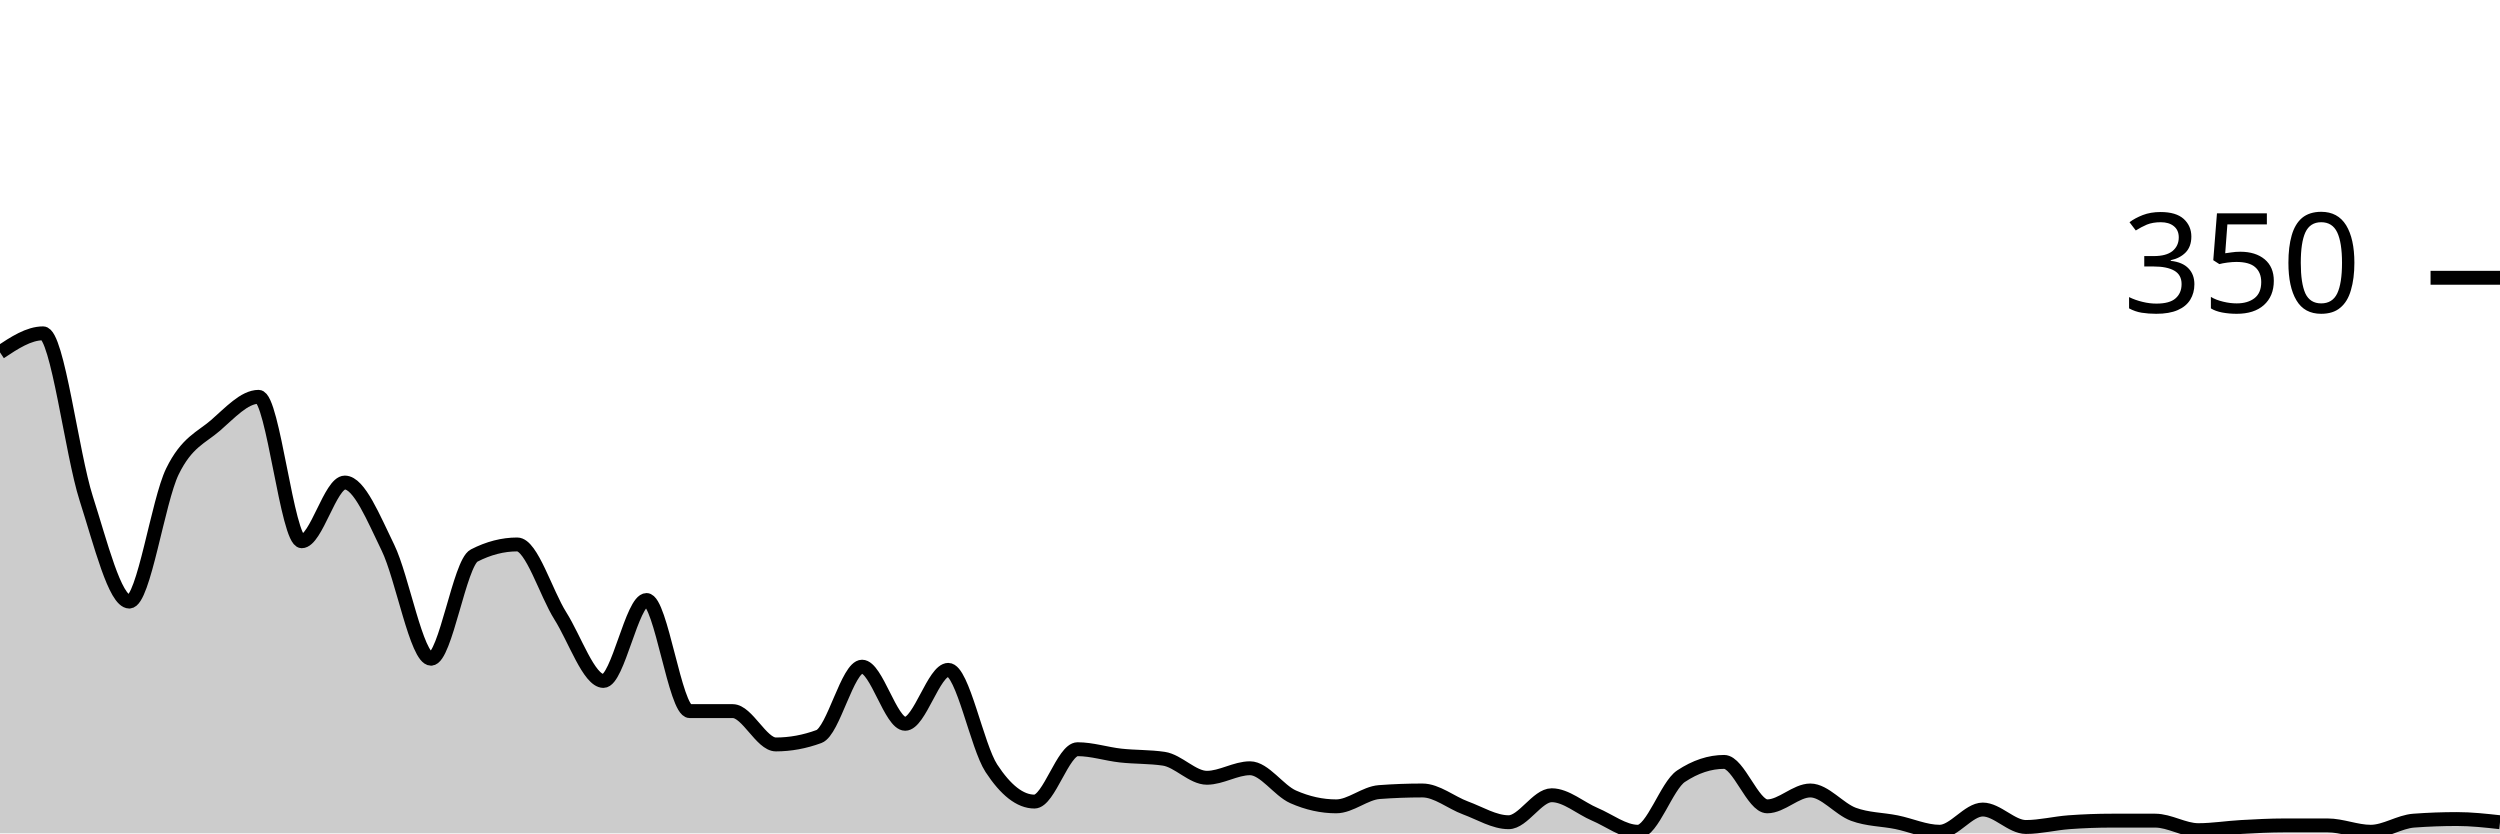
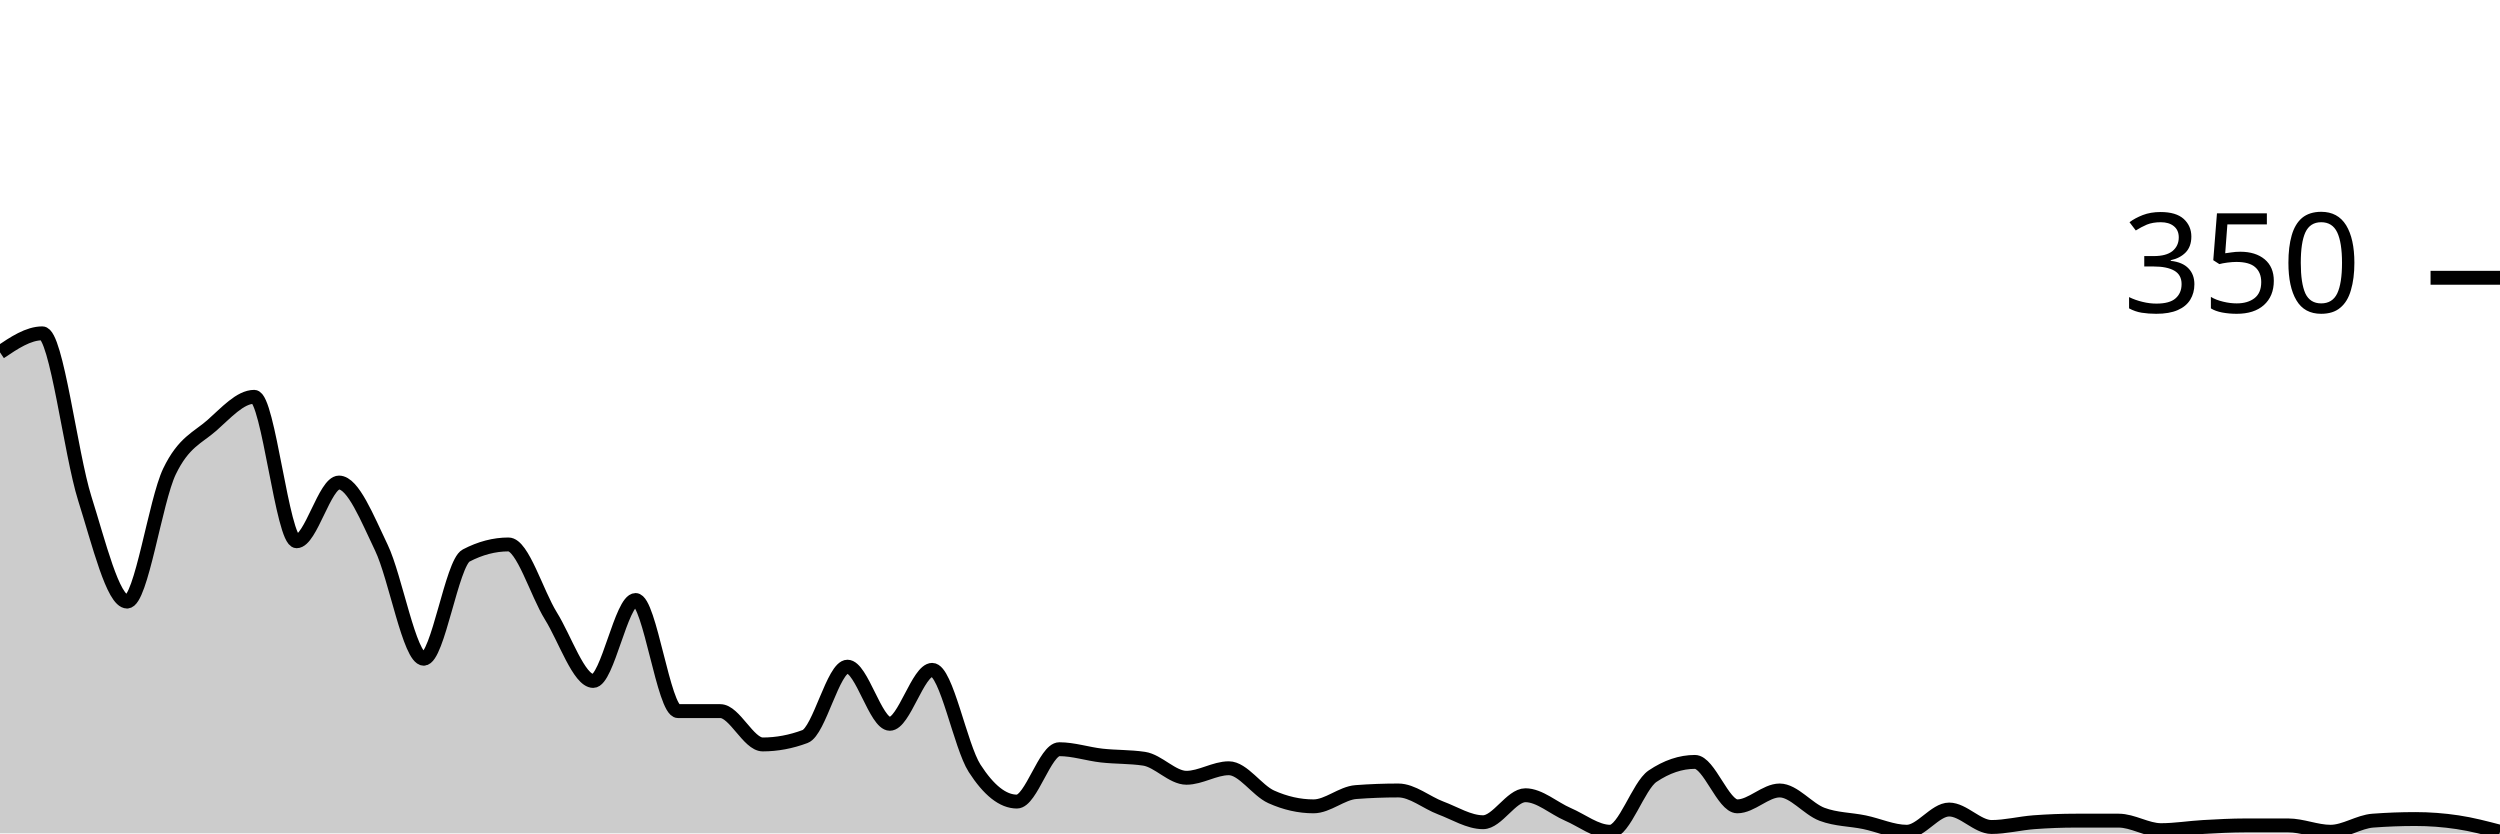
<svg xmlns="http://www.w3.org/2000/svg" viewBox="0 0 180 60">
  <g transform="translate(0,20)">
-     <path class="area" fill="rgba(0, 0, 0, 0.2)" d="M0,5.371C1.034,4.686,2.069,4,3.103,4C4.138,4,5.172,12.667,6.207,15.886C7.241,19.105,8.276,23.314,9.31,23.314C10.345,23.314,11.379,16.057,12.414,13.943C13.448,11.829,14.483,11.524,15.517,10.629C16.552,9.733,17.586,8.571,18.621,8.571C19.655,8.571,20.69,18.971,21.724,18.971C22.759,18.971,23.793,14.743,24.828,14.743C25.862,14.743,26.897,17.314,27.931,19.429C28.966,21.543,30,27.429,31.034,27.429C32.069,27.429,33.103,20.533,34.138,20C35.172,19.467,36.207,19.2,37.241,19.2C38.276,19.2,39.31,22.705,40.345,24.343C41.379,25.981,42.414,29.029,43.448,29.029C44.483,29.029,45.517,23.2,46.552,23.2C47.586,23.2,48.621,31.2,49.655,31.2C50.69,31.2,51.724,31.2,52.759,31.2C53.793,31.2,54.828,33.6,55.862,33.6C56.897,33.6,57.931,33.41,58.966,33.029C60,32.648,61.034,28,62.069,28C63.103,28,64.138,32.114,65.172,32.114C66.207,32.114,67.241,28.229,68.276,28.229C69.31,28.229,70.345,33.733,71.379,35.314C72.414,36.895,73.448,37.714,74.483,37.714C75.517,37.714,76.552,33.943,77.586,33.943C78.621,33.943,79.655,34.286,80.69,34.4C81.724,34.514,82.759,34.476,83.793,34.629C84.828,34.781,85.862,36,86.897,36C87.931,36,88.966,35.314,90,35.314C91.034,35.314,92.069,36.914,93.103,37.371C94.138,37.829,95.172,38.057,96.207,38.057C97.241,38.057,98.276,37.105,99.31,37.029C100.345,36.952,101.379,36.914,102.414,36.914C103.448,36.914,104.483,37.79,105.517,38.171C106.552,38.552,107.586,39.2,108.621,39.2C109.655,39.2,110.69,37.257,111.724,37.257C112.759,37.257,113.793,38.19,114.828,38.629C115.862,39.067,116.897,39.886,117.931,39.886C118.966,39.886,120,36.571,121.034,35.886C122.069,35.2,123.103,34.857,124.138,34.857C125.172,34.857,126.207,38.057,127.241,38.057C128.276,38.057,129.31,36.914,130.345,36.914C131.379,36.914,132.414,38.248,133.448,38.629C134.483,39.01,135.517,38.99,136.552,39.2C137.586,39.41,138.621,39.886,139.655,39.886C140.69,39.886,141.724,38.286,142.759,38.286C143.793,38.286,144.828,39.543,145.862,39.543C146.897,39.543,147.931,39.276,148.966,39.2C150,39.124,151.034,39.086,152.069,39.086C153.103,39.086,154.138,39.086,155.172,39.086C156.207,39.086,157.241,39.771,158.276,39.771C159.31,39.771,160.345,39.6,161.379,39.543C162.414,39.486,163.448,39.429,164.483,39.429C165.517,39.429,166.552,39.429,167.586,39.429C168.621,39.429,169.655,39.886,170.69,39.886C171.724,39.886,172.759,39.162,173.793,39.086C174.828,39.01,175.862,38.971,176.897,38.971C177.931,38.971,178.966,39.086,180,39.2L180,40C178.966,40,177.931,40,176.897,40C175.862,40,174.828,40,173.793,40C172.759,40,171.724,40,170.69,40C169.655,40,168.621,40,167.586,40C166.552,40,165.517,40,164.483,40C163.448,40,162.414,40,161.379,40C160.345,40,159.31,40,158.276,40C157.241,40,156.207,40,155.172,40C154.138,40,153.103,40,152.069,40C151.034,40,150,40,148.966,40C147.931,40,146.897,40,145.862,40C144.828,40,143.793,40,142.759,40C141.724,40,140.69,40,139.655,40C138.621,40,137.586,40,136.552,40C135.517,40,134.483,40,133.448,40C132.414,40,131.379,40,130.345,40C129.31,40,128.276,40,127.241,40C126.207,40,125.172,40,124.138,40C123.103,40,122.069,40,121.034,40C120,40,118.966,40,117.931,40C116.897,40,115.862,40,114.828,40C113.793,40,112.759,40,111.724,40C110.69,40,109.655,40,108.621,40C107.586,40,106.552,40,105.517,40C104.483,40,103.448,40,102.414,40C101.379,40,100.345,40,99.31,40C98.276,40,97.241,40,96.207,40C95.172,40,94.138,40,93.103,40C92.069,40,91.034,40,90,40C88.966,40,87.931,40,86.897,40C85.862,40,84.828,40,83.793,40C82.759,40,81.724,40,80.69,40C79.655,40,78.621,40,77.586,40C76.552,40,75.517,40,74.483,40C73.448,40,72.414,40,71.379,40C70.345,40,69.31,40,68.276,40C67.241,40,66.207,40,65.172,40C64.138,40,63.103,40,62.069,40C61.034,40,60,40,58.966,40C57.931,40,56.897,40,55.862,40C54.828,40,53.793,40,52.759,40C51.724,40,50.69,40,49.655,40C48.621,40,47.586,40,46.552,40C45.517,40,44.483,40,43.448,40C42.414,40,41.379,40,40.345,40C39.31,40,38.276,40,37.241,40C36.207,40,35.172,40,34.138,40C33.103,40,32.069,40,31.034,40C30,40,28.966,40,27.931,40C26.897,40,25.862,40,24.828,40C23.793,40,22.759,40,21.724,40C20.69,40,19.655,40,18.621,40C17.586,40,16.552,40,15.517,40C14.483,40,13.448,40,12.414,40C11.379,40,10.345,40,9.31,40C8.276,40,7.241,40,6.207,40C5.172,40,4.138,40,3.103,40C2.069,40,1.034,40,0,40Z" />
-     <path class="line" stroke="black" fill="none" d="M0,5.371C1.034,4.686,2.069,4,3.103,4C4.138,4,5.172,12.667,6.207,15.886C7.241,19.105,8.276,23.314,9.31,23.314C10.345,23.314,11.379,16.057,12.414,13.943C13.448,11.829,14.483,11.524,15.517,10.629C16.552,9.733,17.586,8.571,18.621,8.571C19.655,8.571,20.69,18.971,21.724,18.971C22.759,18.971,23.793,14.743,24.828,14.743C25.862,14.743,26.897,17.314,27.931,19.429C28.966,21.543,30,27.429,31.034,27.429C32.069,27.429,33.103,20.533,34.138,20C35.172,19.467,36.207,19.2,37.241,19.2C38.276,19.2,39.31,22.705,40.345,24.343C41.379,25.981,42.414,29.029,43.448,29.029C44.483,29.029,45.517,23.2,46.552,23.2C47.586,23.2,48.621,31.2,49.655,31.2C50.69,31.2,51.724,31.2,52.759,31.2C53.793,31.2,54.828,33.6,55.862,33.6C56.897,33.6,57.931,33.41,58.966,33.029C60,32.648,61.034,28,62.069,28C63.103,28,64.138,32.114,65.172,32.114C66.207,32.114,67.241,28.229,68.276,28.229C69.31,28.229,70.345,33.733,71.379,35.314C72.414,36.895,73.448,37.714,74.483,37.714C75.517,37.714,76.552,33.943,77.586,33.943C78.621,33.943,79.655,34.286,80.69,34.4C81.724,34.514,82.759,34.476,83.793,34.629C84.828,34.781,85.862,36,86.897,36C87.931,36,88.966,35.314,90,35.314C91.034,35.314,92.069,36.914,93.103,37.371C94.138,37.829,95.172,38.057,96.207,38.057C97.241,38.057,98.276,37.105,99.31,37.029C100.345,36.952,101.379,36.914,102.414,36.914C103.448,36.914,104.483,37.79,105.517,38.171C106.552,38.552,107.586,39.2,108.621,39.2C109.655,39.2,110.69,37.257,111.724,37.257C112.759,37.257,113.793,38.19,114.828,38.629C115.862,39.067,116.897,39.886,117.931,39.886C118.966,39.886,120,36.571,121.034,35.886C122.069,35.2,123.103,34.857,124.138,34.857C125.172,34.857,126.207,38.057,127.241,38.057C128.276,38.057,129.31,36.914,130.345,36.914C131.379,36.914,132.414,38.248,133.448,38.629C134.483,39.01,135.517,38.99,136.552,39.2C137.586,39.41,138.621,39.886,139.655,39.886C140.69,39.886,141.724,38.286,142.759,38.286C143.793,38.286,144.828,39.543,145.862,39.543C146.897,39.543,147.931,39.276,148.966,39.2C150,39.124,151.034,39.086,152.069,39.086C153.103,39.086,154.138,39.086,155.172,39.086C156.207,39.086,157.241,39.771,158.276,39.771C159.31,39.771,160.345,39.6,161.379,39.543C162.414,39.486,163.448,39.429,164.483,39.429C165.517,39.429,166.552,39.429,167.586,39.429C168.621,39.429,169.655,39.886,170.69,39.886C171.724,39.886,172.759,39.162,173.793,39.086C174.828,39.01,175.862,38.971,176.897,38.971C177.931,38.971,178.966,39.086,180,39.2" />
+     <path class="area" fill="rgba(0, 0, 0, 0.2)" d="M0,5.371C1.017,4.686,2.034,4,3.051,4C4.068,4,5.085,12.667,6.102,15.886C7.119,19.105,8.136,23.314,9.153,23.314C10.169,23.314,11.186,16.057,12.203,13.943C13.22,11.829,14.237,11.524,15.254,10.629C16.271,9.733,17.288,8.571,18.305,8.571C19.322,8.571,20.339,18.971,21.356,18.971C22.373,18.971,23.39,14.743,24.407,14.743C25.424,14.743,26.441,17.314,27.458,19.429C28.475,21.543,29.492,27.429,30.508,27.429C31.525,27.429,32.542,20.533,33.559,20C34.576,19.467,35.593,19.2,36.61,19.2C37.627,19.2,38.644,22.705,39.661,24.343C40.678,25.981,41.695,29.029,42.712,29.029C43.729,29.029,44.746,23.2,45.763,23.2C46.78,23.2,47.797,31.2,48.814,31.2C49.831,31.2,50.847,31.2,51.864,31.2C52.881,31.2,53.898,33.6,54.915,33.6C55.932,33.6,56.949,33.41,57.966,33.029C58.983,32.648,60,28,61.017,28C62.034,28,63.051,32.114,64.068,32.114C65.085,32.114,66.102,28.229,67.119,28.229C68.136,28.229,69.153,33.733,70.169,35.314C71.186,36.895,72.203,37.714,73.22,37.714C74.237,37.714,75.254,33.943,76.271,33.943C77.288,33.943,78.305,34.286,79.322,34.4C80.339,34.514,81.356,34.476,82.373,34.629C83.39,34.781,84.407,36,85.424,36C86.441,36,87.458,35.314,88.475,35.314C89.492,35.314,90.508,36.914,91.525,37.371C92.542,37.829,93.559,38.057,94.576,38.057C95.593,38.057,96.61,37.105,97.627,37.029C98.644,36.952,99.661,36.914,100.678,36.914C101.695,36.914,102.712,37.79,103.729,38.171C104.746,38.552,105.763,39.2,106.78,39.2C107.797,39.2,108.814,37.257,109.831,37.257C110.847,37.257,111.864,38.19,112.881,38.629C113.898,39.067,114.915,39.886,115.932,39.886C116.949,39.886,117.966,36.571,118.983,35.886C120,35.2,121.017,34.857,122.034,34.857C123.051,34.857,124.068,38.057,125.085,38.057C126.102,38.057,127.119,36.914,128.136,36.914C129.153,36.914,130.169,38.248,131.186,38.629C132.203,39.01,133.22,38.99,134.237,39.2C135.254,39.41,136.271,39.886,137.288,39.886C138.305,39.886,139.322,38.286,140.339,38.286C141.356,38.286,142.373,39.543,143.39,39.543C144.407,39.543,145.424,39.276,146.441,39.2C147.458,39.124,148.475,39.086,149.492,39.086C150.508,39.086,151.525,39.086,152.542,39.086C153.559,39.086,154.576,39.771,155.593,39.771C156.61,39.771,157.627,39.6,158.644,39.543C159.661,39.486,160.678,39.429,161.695,39.429C162.712,39.429,163.729,39.429,164.746,39.429C165.763,39.429,166.78,39.886,167.797,39.886C168.814,39.886,169.831,39.162,170.847,39.086C171.864,39.01,172.881,38.971,173.898,38.971C174.915,38.971,175.932,39.048,176.949,39.2C177.966,39.352,178.983,39.619,180,39.886L180,40C178.983,40,177.966,40,176.949,40C175.932,40,174.915,40,173.898,40C172.881,40,171.864,40,170.847,40C169.831,40,168.814,40,167.797,40C166.78,40,165.763,40,164.746,40C163.729,40,162.712,40,161.695,40C160.678,40,159.661,40,158.644,40C157.627,40,156.61,40,155.593,40C154.576,40,153.559,40,152.542,40C151.525,40,150.508,40,149.492,40C148.475,40,147.458,40,146.441,40C145.424,40,144.407,40,143.39,40C142.373,40,141.356,40,140.339,40C139.322,40,138.305,40,137.288,40C136.271,40,135.254,40,134.237,40C133.22,40,132.203,40,131.186,40C130.169,40,129.153,40,128.136,40C127.119,40,126.102,40,125.085,40C124.068,40,123.051,40,122.034,40C121.017,40,120,40,118.983,40C117.966,40,116.949,40,115.932,40C114.915,40,113.898,40,112.881,40C111.864,40,110.847,40,109.831,40C108.814,40,107.797,40,106.78,40C105.763,40,104.746,40,103.729,40C102.712,40,101.695,40,100.678,40C99.661,40,98.644,40,97.627,40C96.61,40,95.593,40,94.576,40C93.559,40,92.542,40,91.525,40C90.508,40,89.492,40,88.475,40C87.458,40,86.441,40,85.424,40C84.407,40,83.39,40,82.373,40C81.356,40,80.339,40,79.322,40C78.305,40,77.288,40,76.271,40C75.254,40,74.237,40,73.22,40C72.203,40,71.186,40,70.169,40C69.153,40,68.136,40,67.119,40C66.102,40,65.085,40,64.068,40C63.051,40,62.034,40,61.017,40C60,40,58.983,40,57.966,40C56.949,40,55.932,40,54.915,40C53.898,40,52.881,40,51.864,40C50.847,40,49.831,40,48.814,40C47.797,40,46.78,40,45.763,40C44.746,40,43.729,40,42.712,40C41.695,40,40.678,40,39.661,40C38.644,40,37.627,40,36.61,40C35.593,40,34.576,40,33.559,40C32.542,40,31.525,40,30.508,40C29.492,40,28.475,40,27.458,40C26.441,40,25.424,40,24.407,40C23.39,40,22.373,40,21.356,40C20.339,40,19.322,40,18.305,40C17.288,40,16.271,40,15.254,40C14.237,40,13.22,40,12.203,40C11.186,40,10.169,40,9.153,40C8.136,40,7.119,40,6.102,40C5.085,40,4.068,40,3.051,40C2.034,40,1.017,40,0,40Z" />
+     <path class="line" stroke="black" fill="none" d="M0,5.371C1.017,4.686,2.034,4,3.051,4C4.068,4,5.085,12.667,6.102,15.886C7.119,19.105,8.136,23.314,9.153,23.314C10.169,23.314,11.186,16.057,12.203,13.943C13.22,11.829,14.237,11.524,15.254,10.629C16.271,9.733,17.288,8.571,18.305,8.571C19.322,8.571,20.339,18.971,21.356,18.971C22.373,18.971,23.39,14.743,24.407,14.743C25.424,14.743,26.441,17.314,27.458,19.429C28.475,21.543,29.492,27.429,30.508,27.429C31.525,27.429,32.542,20.533,33.559,20C34.576,19.467,35.593,19.2,36.61,19.2C37.627,19.2,38.644,22.705,39.661,24.343C40.678,25.981,41.695,29.029,42.712,29.029C43.729,29.029,44.746,23.2,45.763,23.2C46.78,23.2,47.797,31.2,48.814,31.2C49.831,31.2,50.847,31.2,51.864,31.2C52.881,31.2,53.898,33.6,54.915,33.6C55.932,33.6,56.949,33.41,57.966,33.029C58.983,32.648,60,28,61.017,28C62.034,28,63.051,32.114,64.068,32.114C65.085,32.114,66.102,28.229,67.119,28.229C68.136,28.229,69.153,33.733,70.169,35.314C71.186,36.895,72.203,37.714,73.22,37.714C74.237,37.714,75.254,33.943,76.271,33.943C77.288,33.943,78.305,34.286,79.322,34.4C80.339,34.514,81.356,34.476,82.373,34.629C83.39,34.781,84.407,36,85.424,36C86.441,36,87.458,35.314,88.475,35.314C89.492,35.314,90.508,36.914,91.525,37.371C92.542,37.829,93.559,38.057,94.576,38.057C95.593,38.057,96.61,37.105,97.627,37.029C98.644,36.952,99.661,36.914,100.678,36.914C101.695,36.914,102.712,37.79,103.729,38.171C104.746,38.552,105.763,39.2,106.78,39.2C107.797,39.2,108.814,37.257,109.831,37.257C110.847,37.257,111.864,38.19,112.881,38.629C113.898,39.067,114.915,39.886,115.932,39.886C116.949,39.886,117.966,36.571,118.983,35.886C120,35.2,121.017,34.857,122.034,34.857C123.051,34.857,124.068,38.057,125.085,38.057C126.102,38.057,127.119,36.914,128.136,36.914C129.153,36.914,130.169,38.248,131.186,38.629C132.203,39.01,133.22,38.99,134.237,39.2C135.254,39.41,136.271,39.886,137.288,39.886C138.305,39.886,139.322,38.286,140.339,38.286C141.356,38.286,142.373,39.543,143.39,39.543C144.407,39.543,145.424,39.276,146.441,39.2C147.458,39.124,148.475,39.086,149.492,39.086C150.508,39.086,151.525,39.086,152.542,39.086C153.559,39.086,154.576,39.771,155.593,39.771C156.61,39.771,157.627,39.6,158.644,39.543C159.661,39.486,160.678,39.429,161.695,39.429C162.712,39.429,163.729,39.429,164.746,39.429C165.763,39.429,166.78,39.886,167.797,39.886C168.814,39.886,169.831,39.162,170.847,39.086C171.864,39.01,172.881,38.971,173.898,38.971C174.915,38.971,175.932,39.048,176.949,39.2C177.966,39.352,178.983,39.619,180,39.886" />
    <path class="axis-ceiling" stroke-width="1" stroke="black" fill="none" d="M175,0L180,0" />
    <text class="axis-ceiling-label" font-family="sans-serif" text-anchor="end" font-size="10px" x="170" y="2.5">350</text>
  </g>
</svg>
